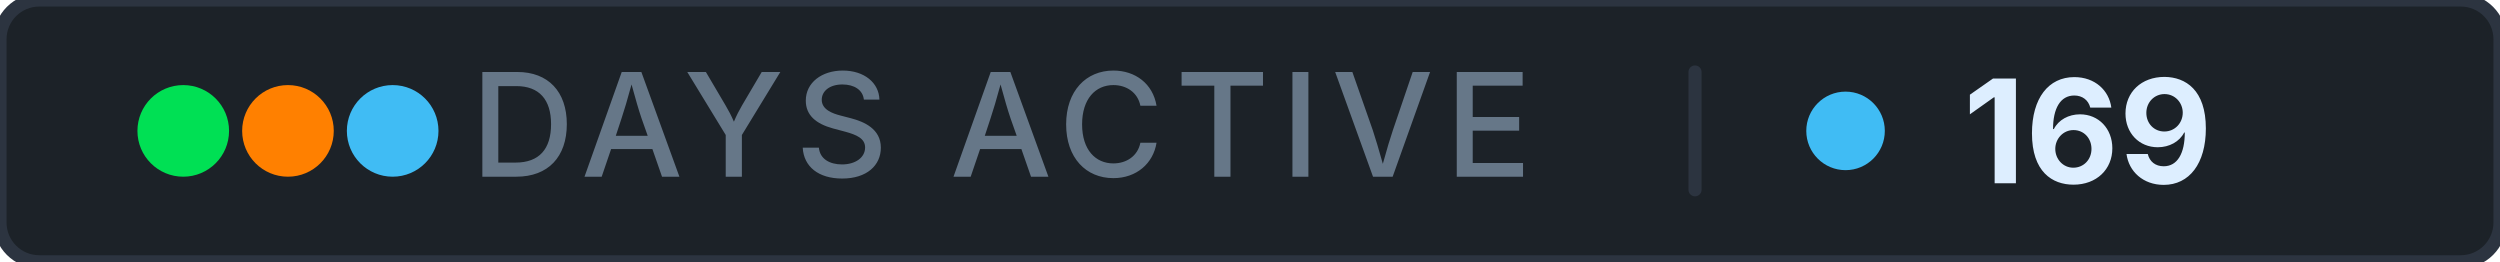
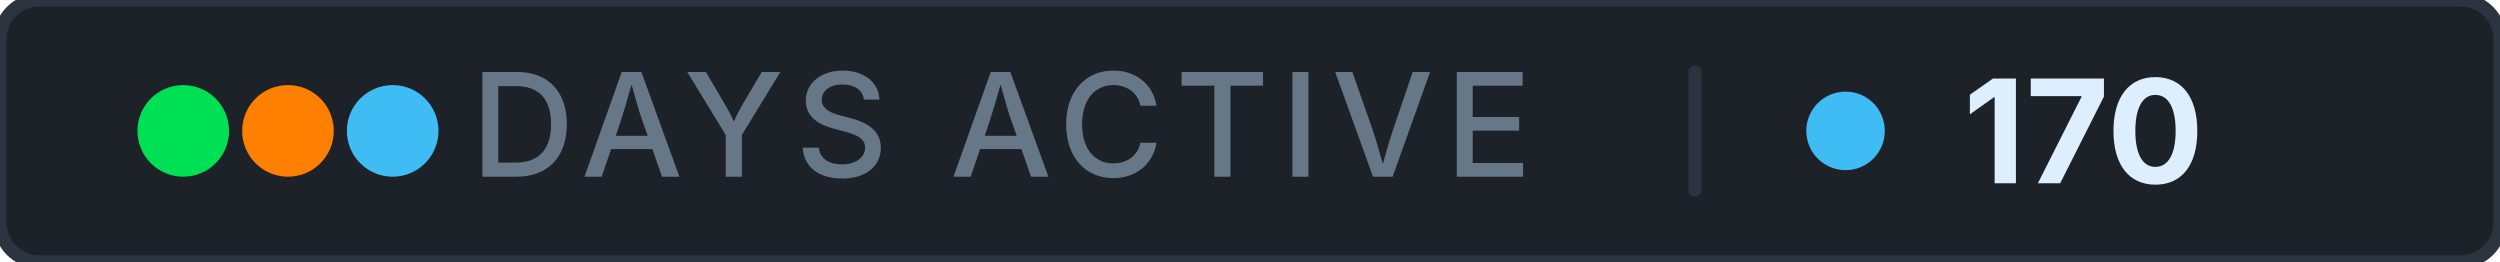
- <svg xmlns="http://www.w3.org/2000/svg" width="191" height="20" role="img" aria-label="days active: 169">
+ <svg xmlns="http://www.w3.org/2000/svg" width="191" height="20" role="img" aria-label="days active: 170">
  <rect width="191" height="20" rx="3" fill="#1c2228" stroke="#2c3440" stroke-width="1" />
  <g aria-hidden="true">
    <circle cx="14" cy="10" r="3.5" fill="#00e054" />
    <circle cx="22" cy="10" r="3.5" fill="#ff8000" />
    <circle cx="30" cy="10" r="3.5" fill="#40bcf4" />
  </g>
  <text x="76.5" y="13.5" font-family="Inter, 'Segoe UI', system-ui, -apple-system, sans-serif" font-size="11" font-weight="500" fill="#667788" text-anchor="middle" letter-spacing="0.08em">DAYS ACTIVE</text>
  <rect x="129" y="5" width="1" height="10" rx="0.5" fill="#2c3440" />
  <circle cx="141" cy="10" r="3" fill="#40bcf4" />
-   <text x="150" y="14" font-family="Inter, 'Segoe UI', system-ui, -apple-system, sans-serif" font-size="11" font-weight="700" fill="#ddeeff" letter-spacing="0" style="font-variant-numeric: tabular-nums" text-anchor="start">169</text>
+   <text x="150" y="14" font-family="Inter, 'Segoe UI', system-ui, -apple-system, sans-serif" font-size="11" font-weight="700" fill="#ddeeff" letter-spacing="0" style="font-variant-numeric: tabular-nums" text-anchor="start">170</text>
</svg>
